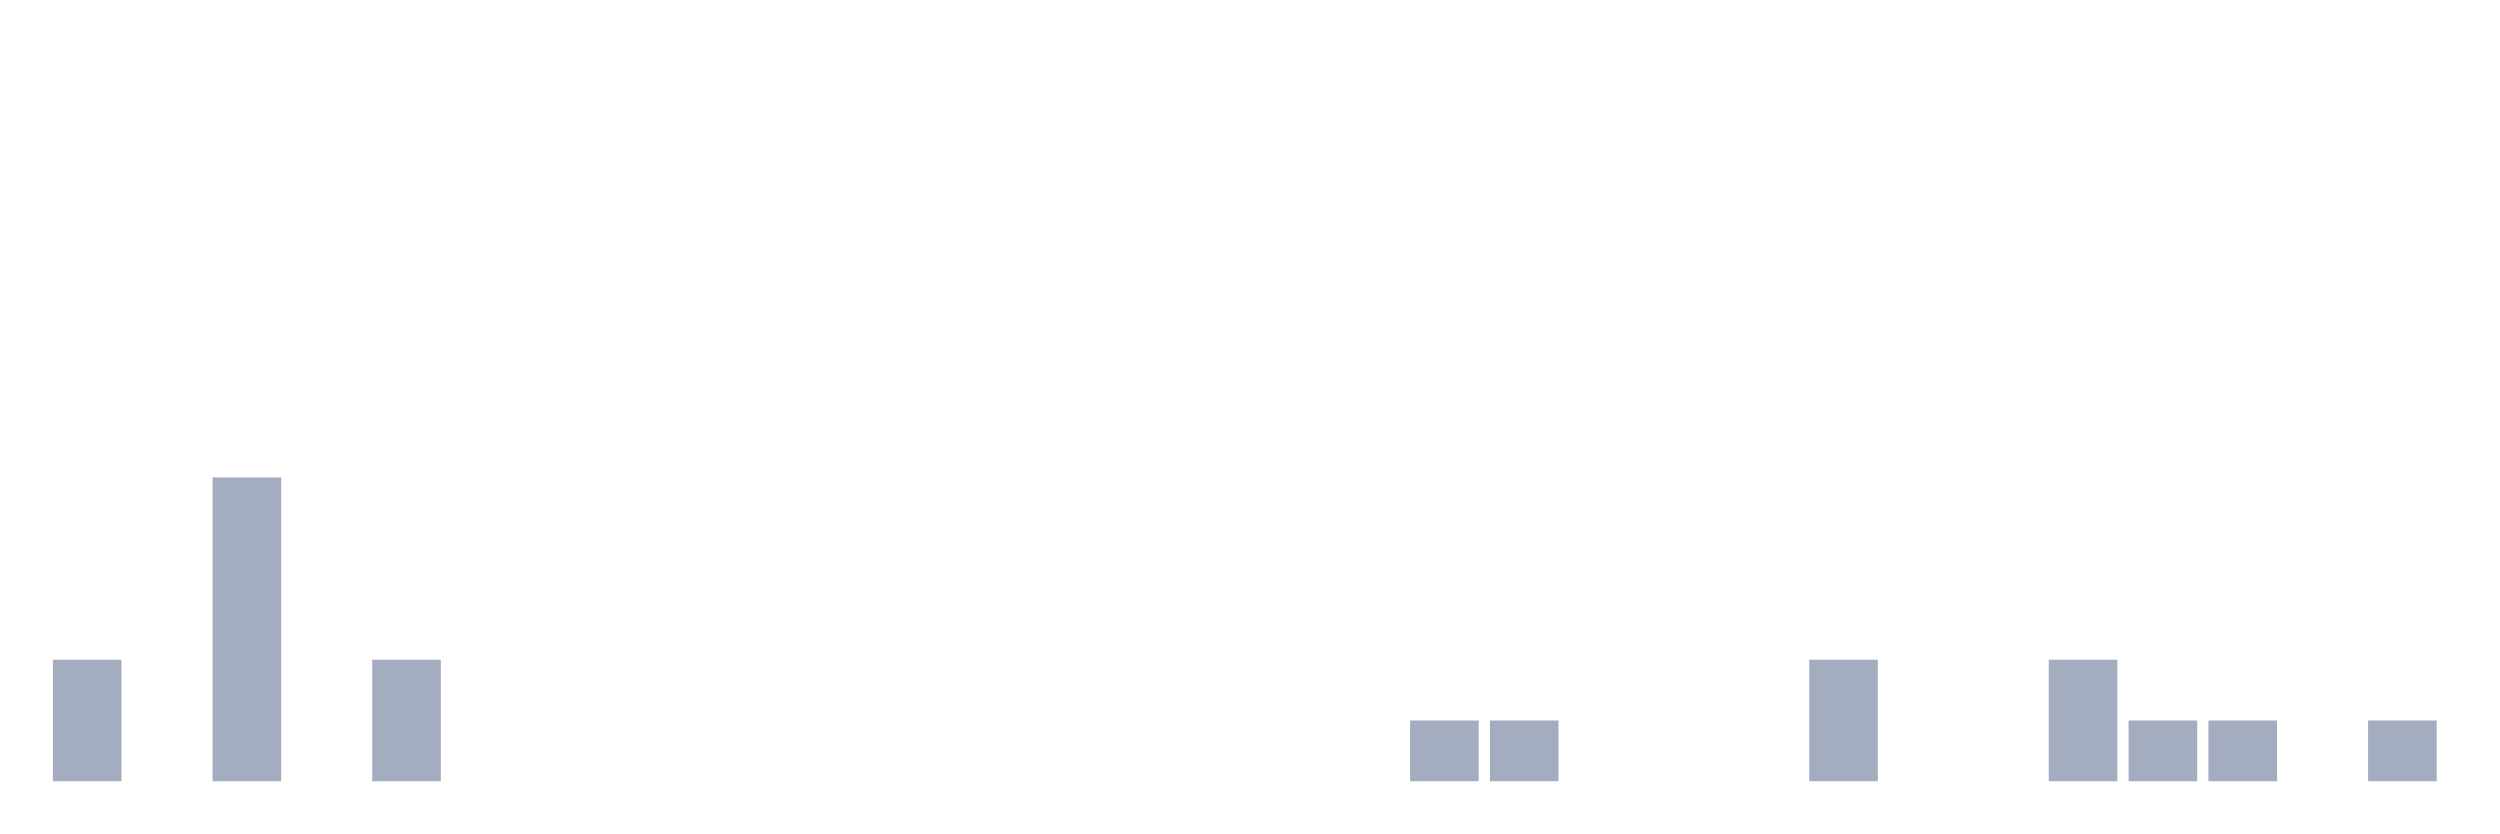
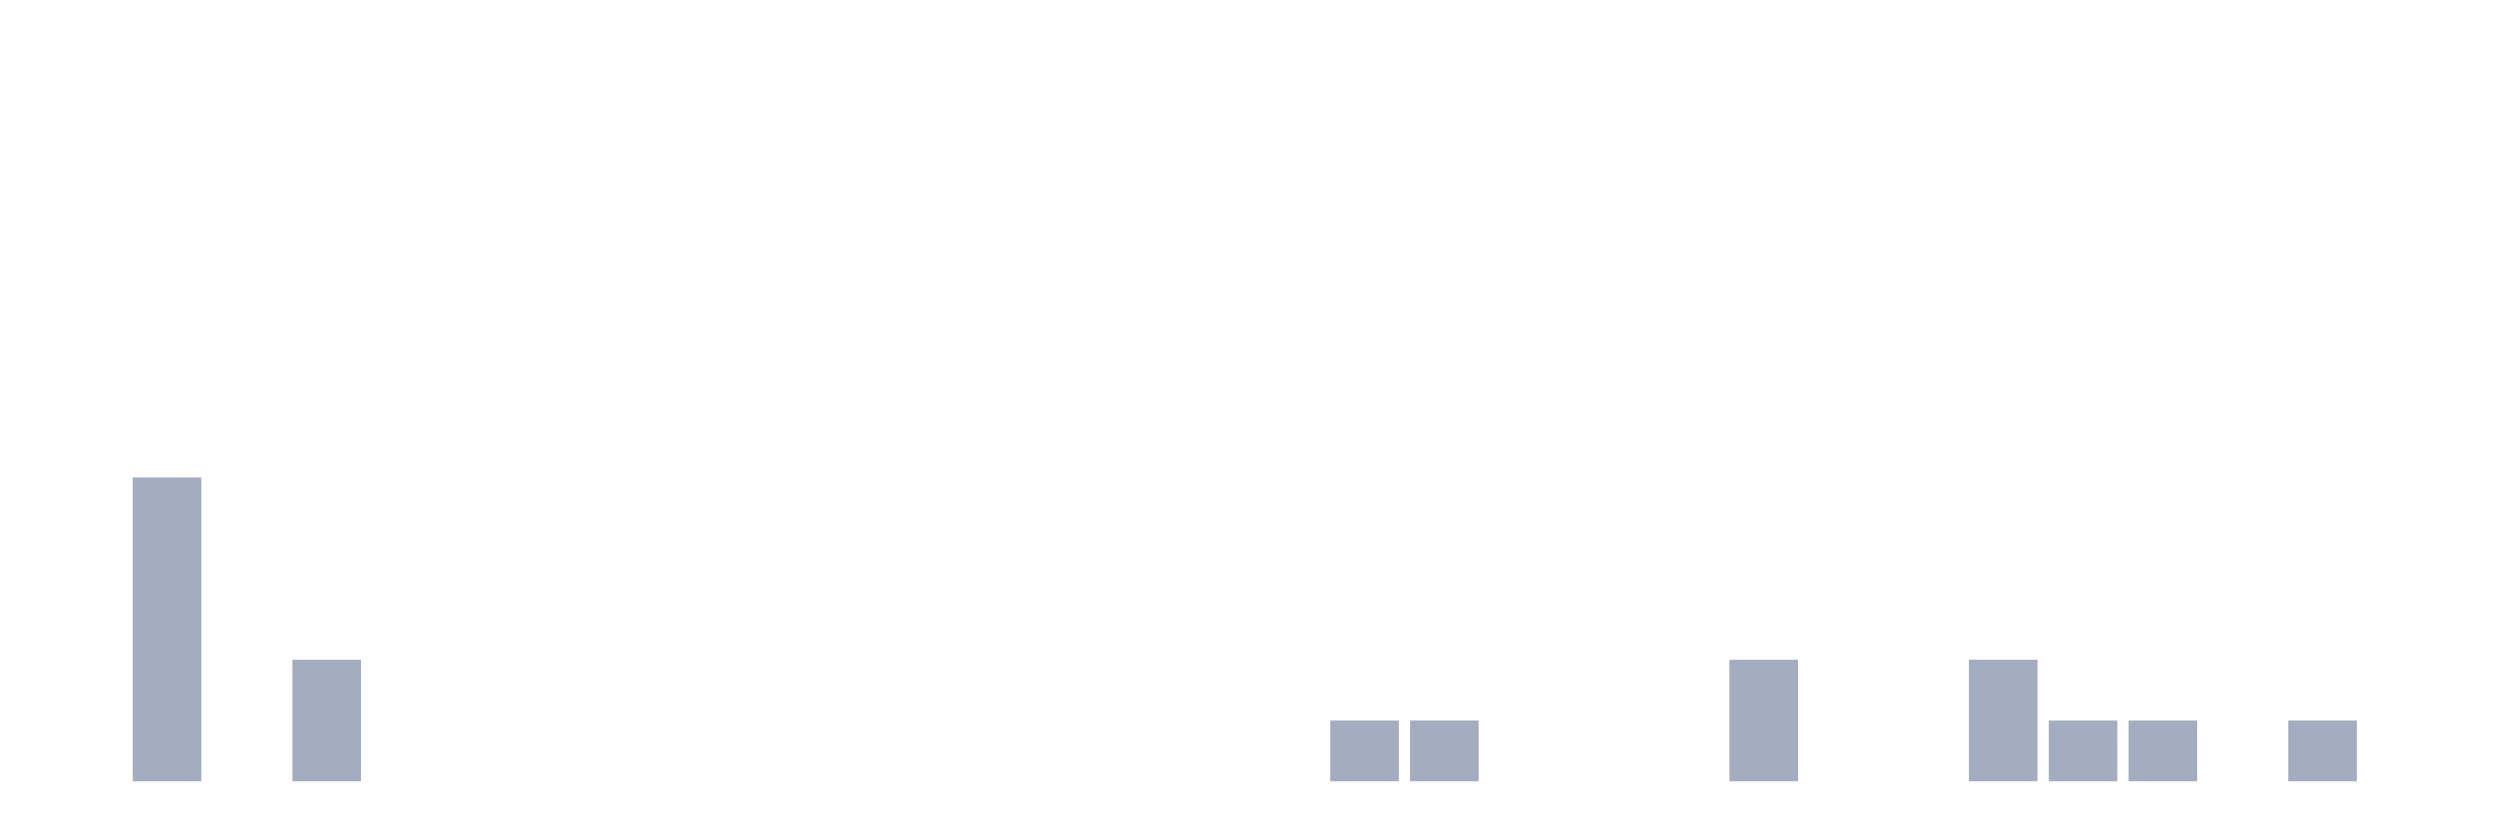
<svg xmlns="http://www.w3.org/2000/svg" viewBox="0 0 480 160">
  <g transform="translate(10,10)">
-     <rect class="bar" x="0.153" width="13.175" y="116.667" height="23.333" fill="rgb(164,173,192)" />
-     <rect class="bar" x="15.482" width="13.175" y="140" height="0" fill="rgb(164,173,192)" />
-     <rect class="bar" x="30.81" width="13.175" y="81.667" height="58.333" fill="rgb(164,173,192)" />
-     <rect class="bar" x="46.138" width="13.175" y="140" height="0" fill="rgb(164,173,192)" />
-     <rect class="bar" x="61.466" width="13.175" y="116.667" height="23.333" fill="rgb(164,173,192)" />
+     <rect class="bar" x="0.153" width="13.175" y="140" height="0" fill="rgb(164,173,192)" />
+     <rect class="bar" x="15.482" width="13.175" y="81.667" height="58.333" fill="rgb(164,173,192)" />
+     <rect class="bar" x="30.81" width="13.175" y="140" height="0" fill="rgb(164,173,192)" />
+     <rect class="bar" x="46.138" width="13.175" y="116.667" height="23.333" fill="rgb(164,173,192)" />
+     <rect class="bar" x="61.466" width="13.175" y="140" height="0" fill="rgb(164,173,192)" />
    <rect class="bar" x="76.794" width="13.175" y="140" height="0" fill="rgb(164,173,192)" />
    <rect class="bar" x="92.123" width="13.175" y="140" height="0" fill="rgb(164,173,192)" />
    <rect class="bar" x="107.451" width="13.175" y="140" height="0" fill="rgb(164,173,192)" />
    <rect class="bar" x="122.779" width="13.175" y="140" height="0" fill="rgb(164,173,192)" />
    <rect class="bar" x="138.107" width="13.175" y="140" height="0" fill="rgb(164,173,192)" />
    <rect class="bar" x="153.436" width="13.175" y="140" height="0" fill="rgb(164,173,192)" />
    <rect class="bar" x="168.764" width="13.175" y="140" height="0" fill="rgb(164,173,192)" />
    <rect class="bar" x="184.092" width="13.175" y="140" height="0" fill="rgb(164,173,192)" />
    <rect class="bar" x="199.42" width="13.175" y="140" height="0" fill="rgb(164,173,192)" />
    <rect class="bar" x="214.748" width="13.175" y="140" height="0" fill="rgb(164,173,192)" />
    <rect class="bar" x="230.077" width="13.175" y="140" height="0" fill="rgb(164,173,192)" />
-     <rect class="bar" x="245.405" width="13.175" y="140" height="0" fill="rgb(164,173,192)" />
+     <rect class="bar" x="245.405" width="13.175" y="128.333" height="11.667" fill="rgb(164,173,192)" />
    <rect class="bar" x="260.733" width="13.175" y="128.333" height="11.667" fill="rgb(164,173,192)" />
-     <rect class="bar" x="276.061" width="13.175" y="128.333" height="11.667" fill="rgb(164,173,192)" />
+     <rect class="bar" x="276.061" width="13.175" y="140" height="0" fill="rgb(164,173,192)" />
    <rect class="bar" x="291.39" width="13.175" y="140" height="0" fill="rgb(164,173,192)" />
    <rect class="bar" x="306.718" width="13.175" y="140" height="0" fill="rgb(164,173,192)" />
-     <rect class="bar" x="322.046" width="13.175" y="140" height="0" fill="rgb(164,173,192)" />
-     <rect class="bar" x="337.374" width="13.175" y="116.667" height="23.333" fill="rgb(164,173,192)" />
+     <rect class="bar" x="322.046" width="13.175" y="116.667" height="23.333" fill="rgb(164,173,192)" />
+     <rect class="bar" x="337.374" width="13.175" y="140" height="0" fill="rgb(164,173,192)" />
    <rect class="bar" x="352.702" width="13.175" y="140" height="0" fill="rgb(164,173,192)" />
-     <rect class="bar" x="368.031" width="13.175" y="140" height="0" fill="rgb(164,173,192)" />
-     <rect class="bar" x="383.359" width="13.175" y="116.667" height="23.333" fill="rgb(164,173,192)" />
+     <rect class="bar" x="368.031" width="13.175" y="116.667" height="23.333" fill="rgb(164,173,192)" />
+     <rect class="bar" x="383.359" width="13.175" y="128.333" height="11.667" fill="rgb(164,173,192)" />
    <rect class="bar" x="398.687" width="13.175" y="128.333" height="11.667" fill="rgb(164,173,192)" />
-     <rect class="bar" x="414.015" width="13.175" y="128.333" height="11.667" fill="rgb(164,173,192)" />
-     <rect class="bar" x="429.344" width="13.175" y="140" height="0" fill="rgb(164,173,192)" />
-     <rect class="bar" x="444.672" width="13.175" y="128.333" height="11.667" fill="rgb(164,173,192)" />
+     <rect class="bar" x="414.015" width="13.175" y="140" height="0" fill="rgb(164,173,192)" />
+     <rect class="bar" x="429.344" width="13.175" y="128.333" height="11.667" fill="rgb(164,173,192)" />
+     <rect class="bar" x="444.672" width="13.175" y="140" height="0" fill="rgb(164,173,192)" />
  </g>
</svg>
